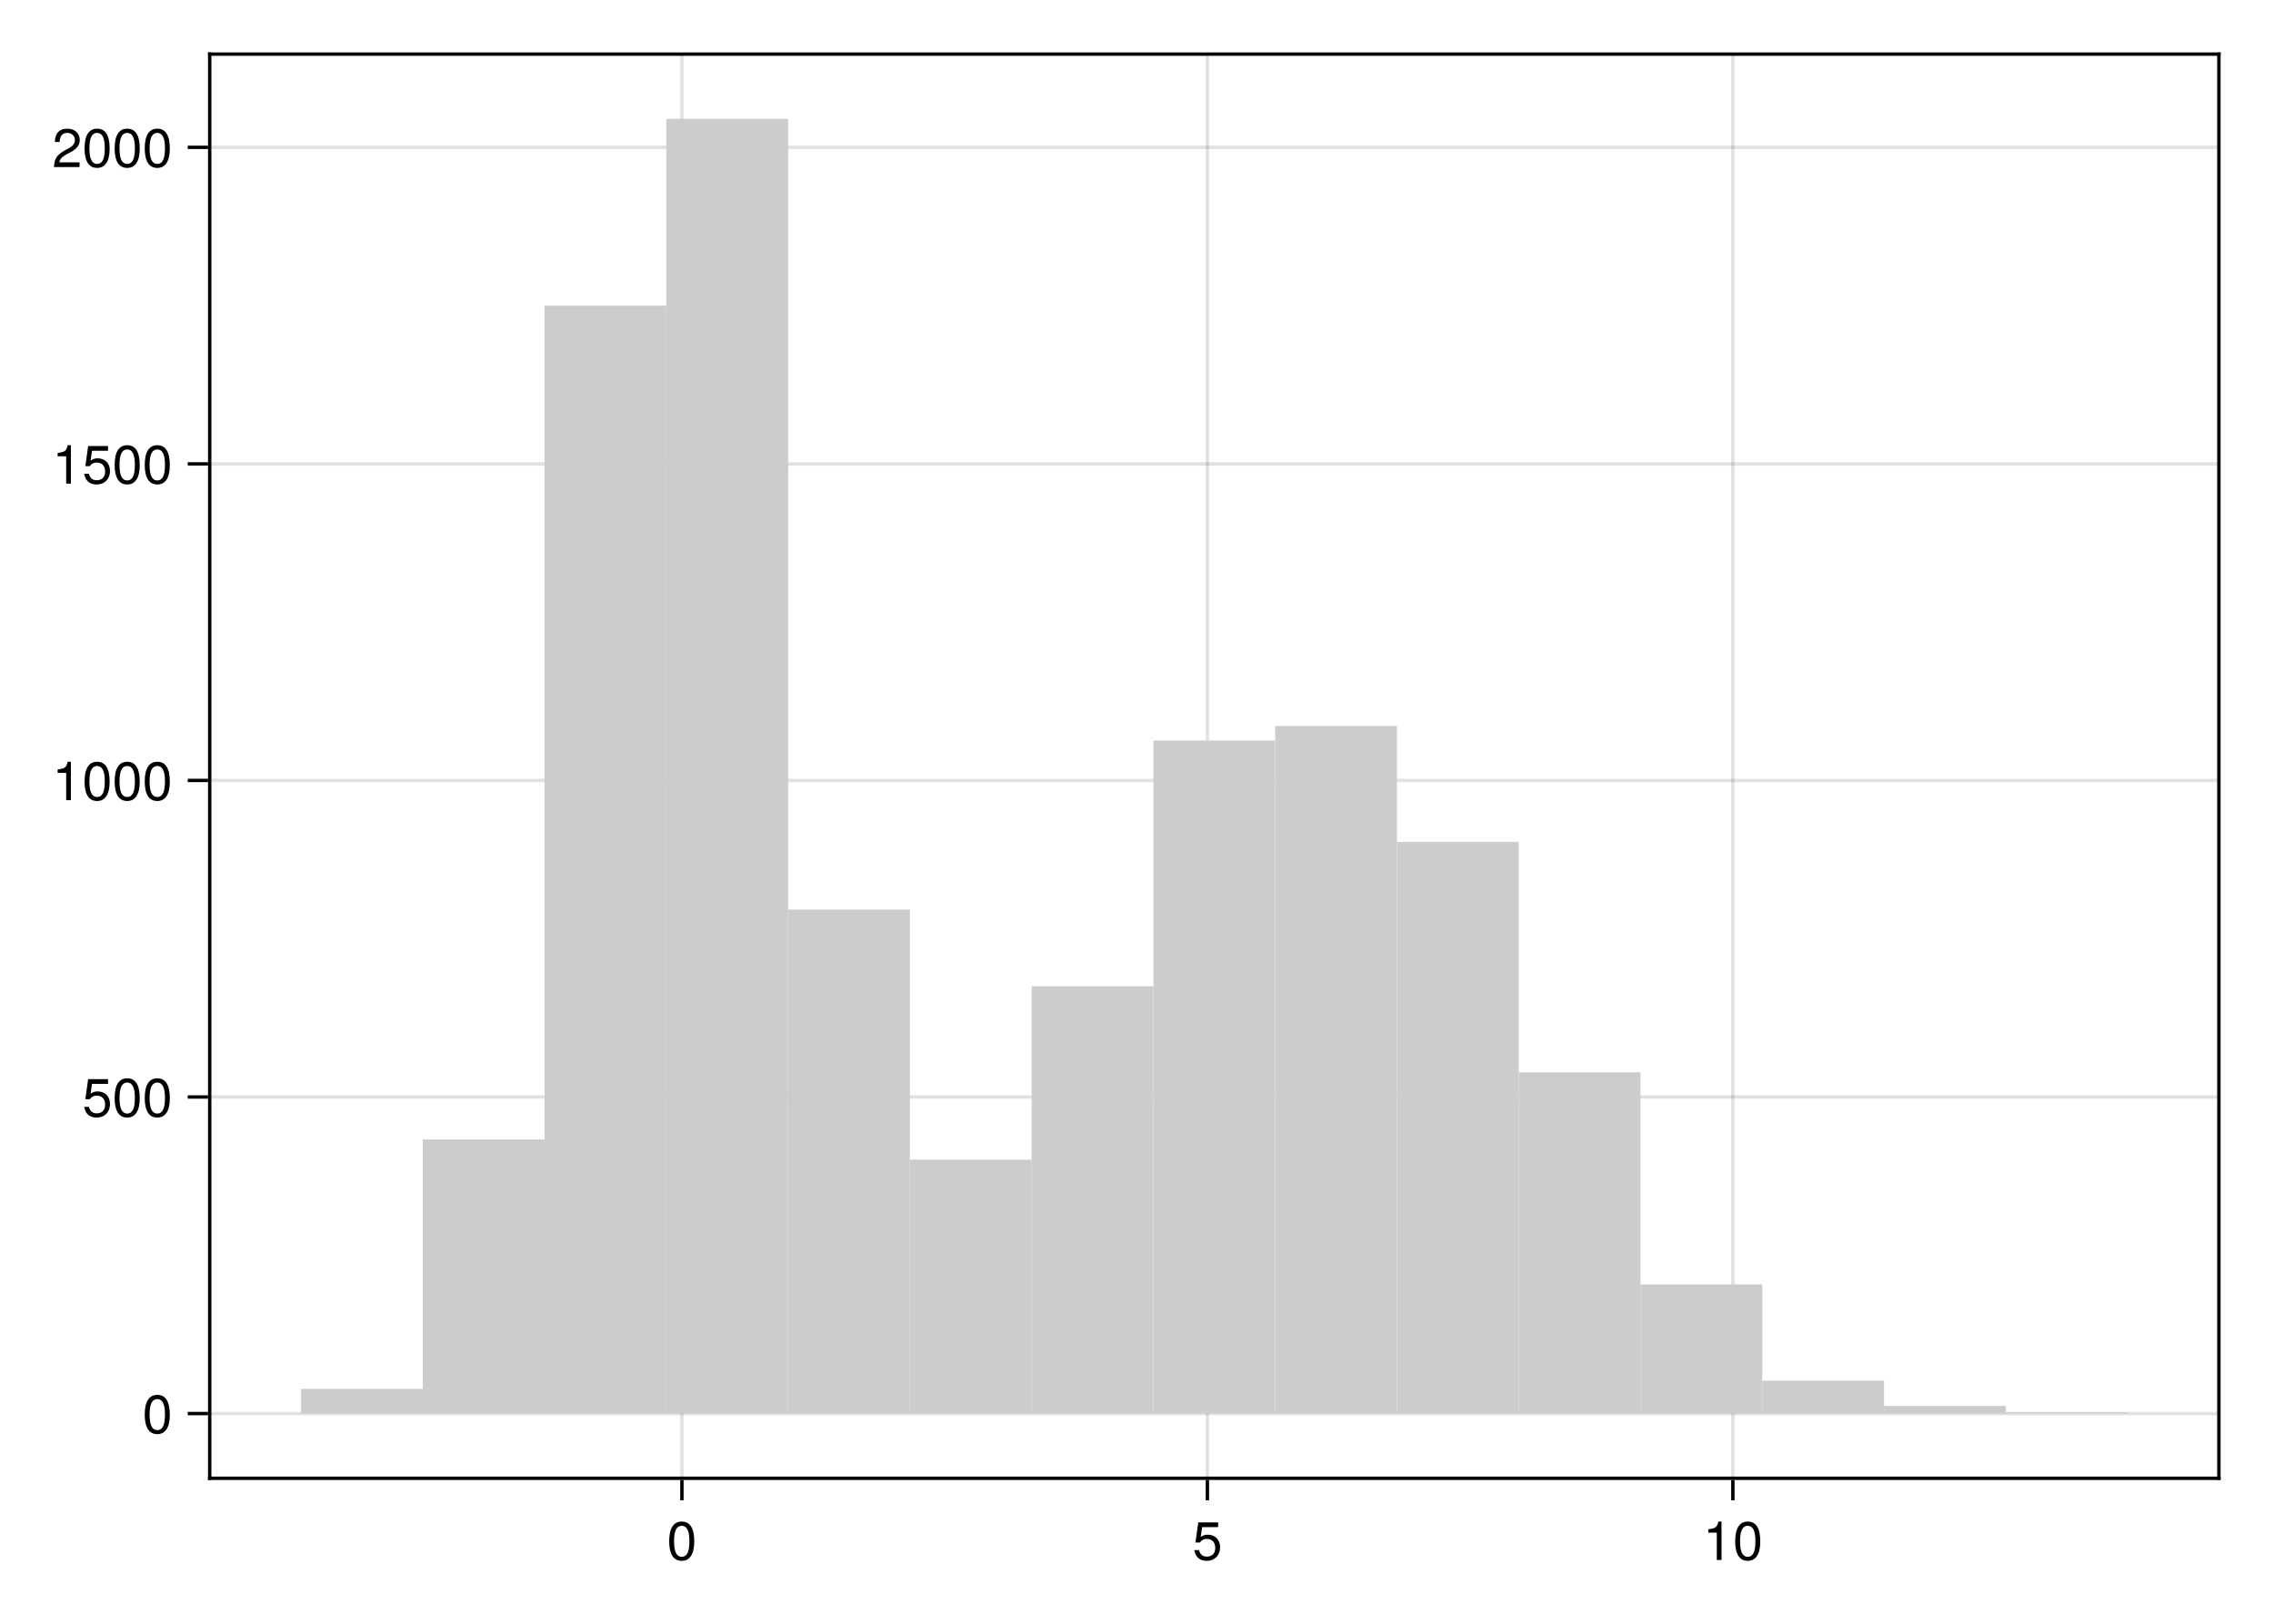
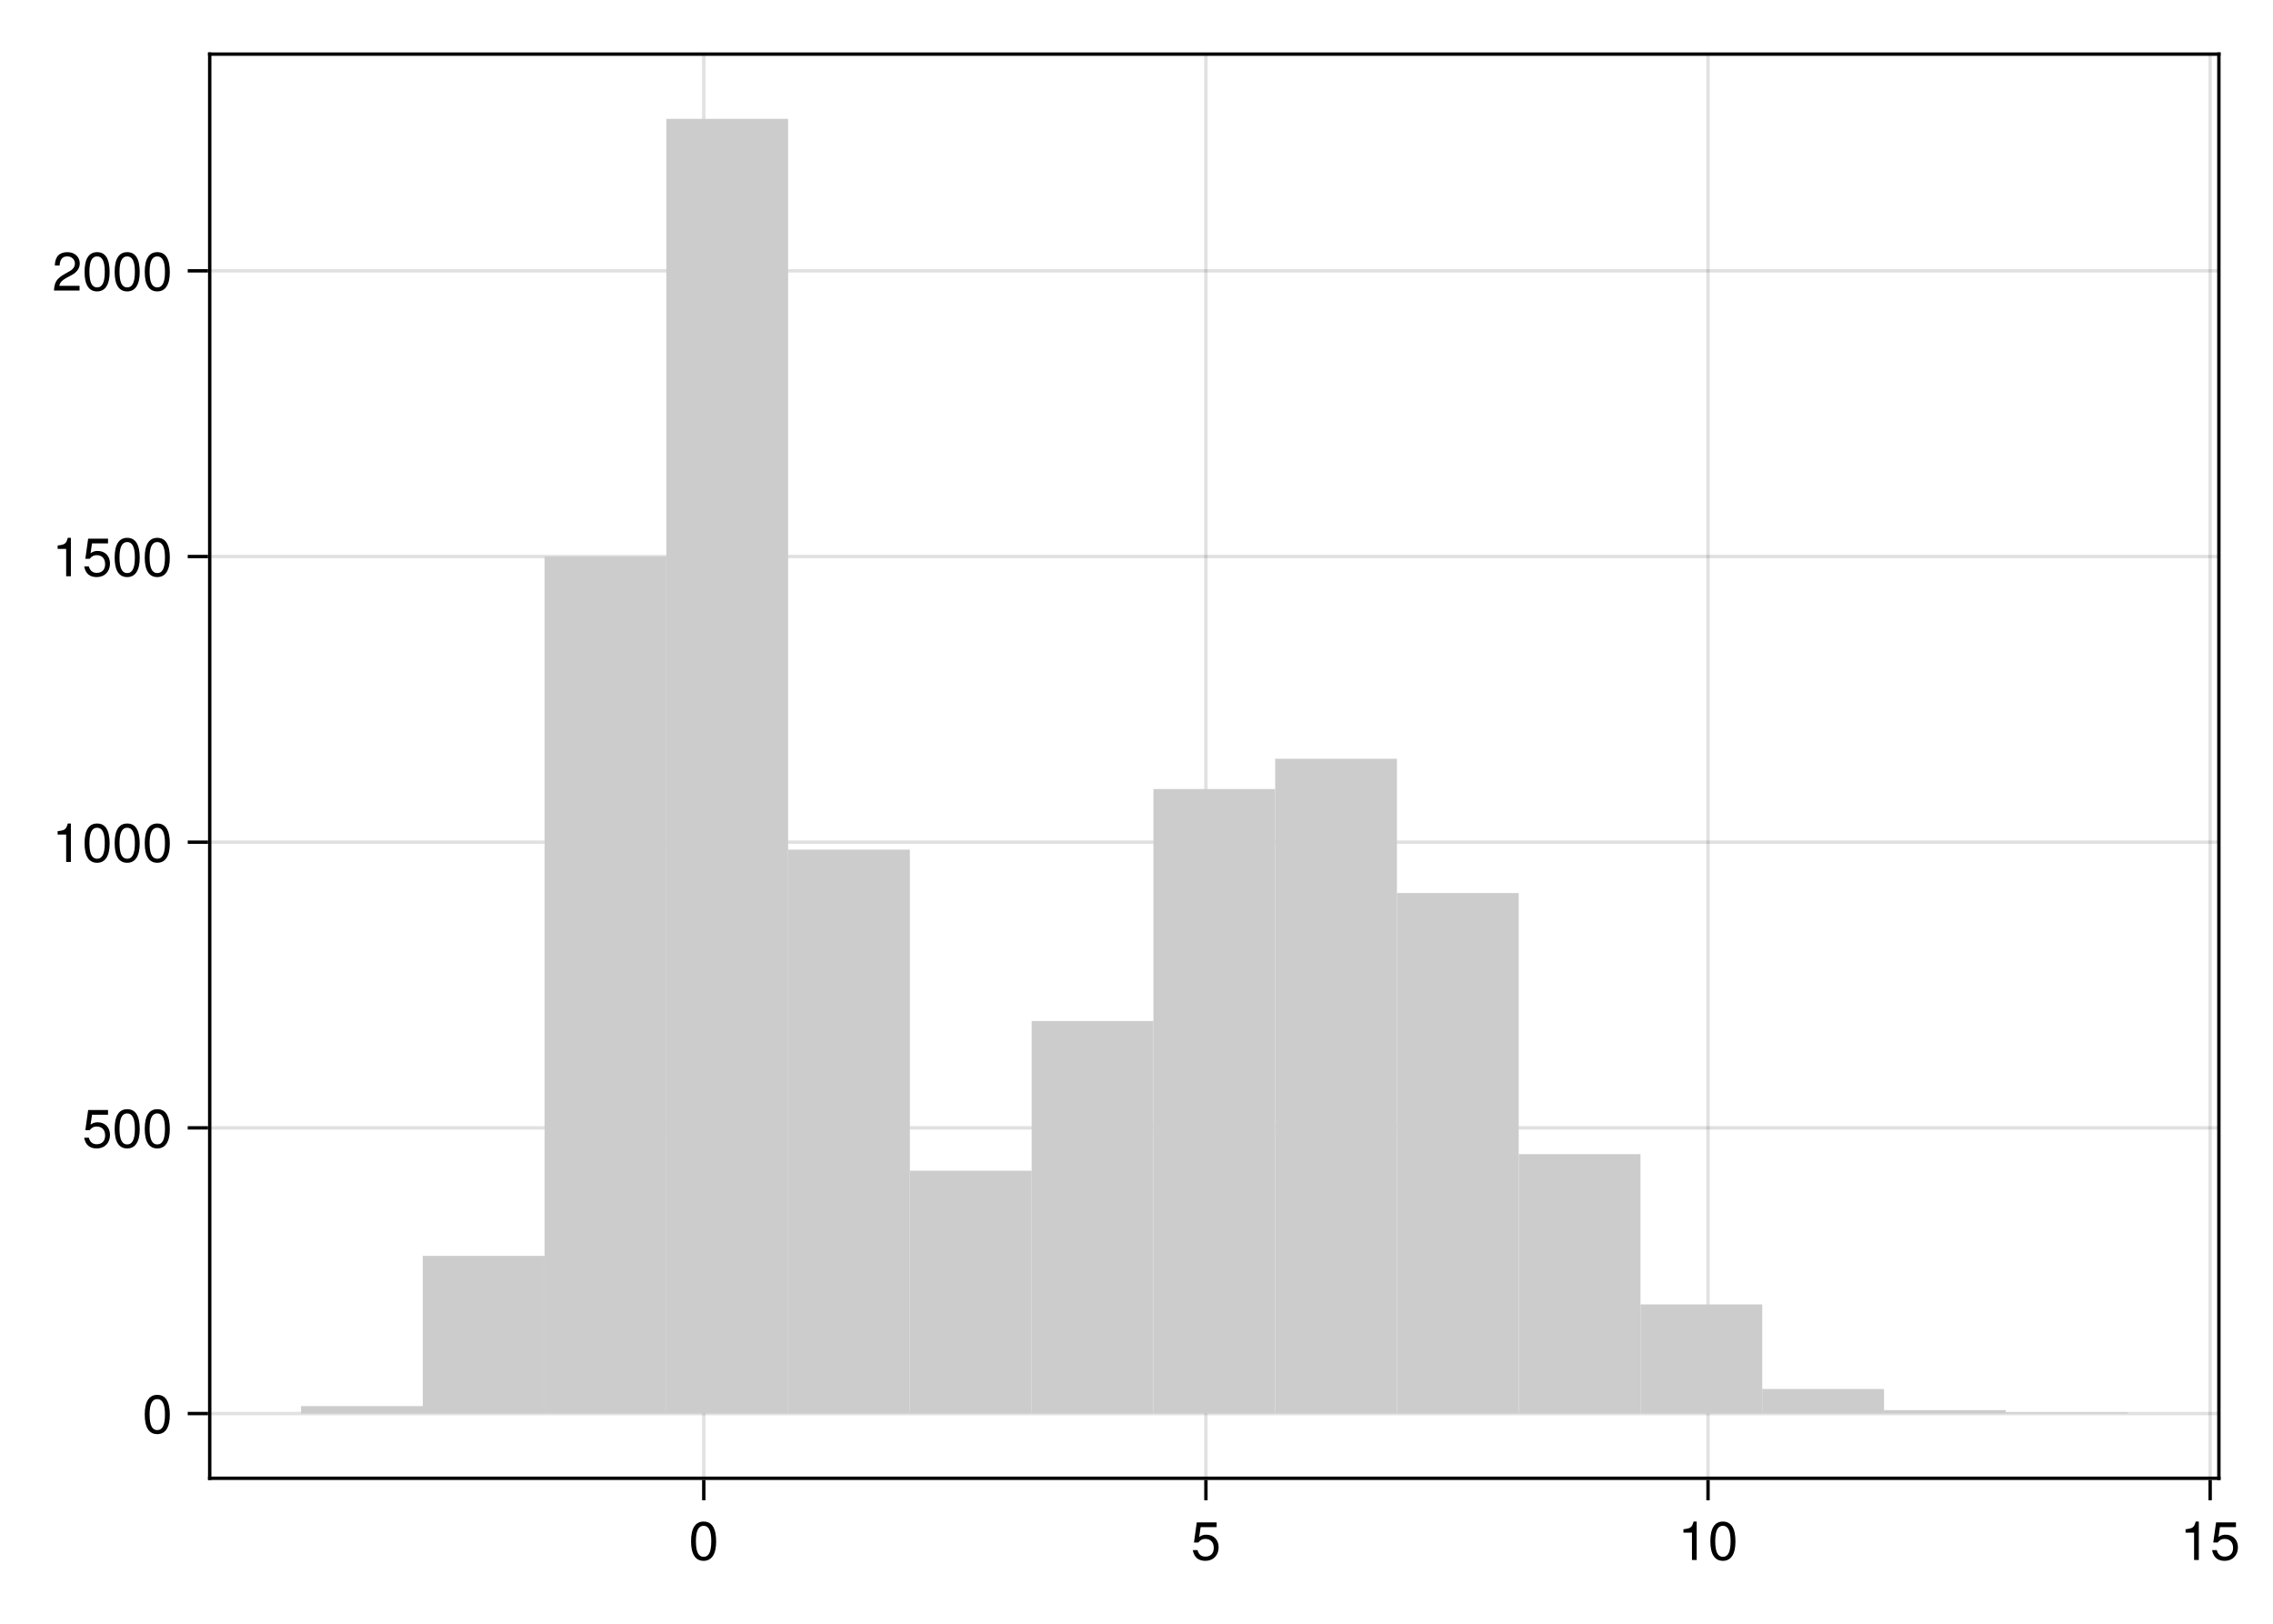
<svg xmlns="http://www.w3.org/2000/svg" xmlns:xlink="http://www.w3.org/1999/xlink" width="504pt" height="360pt" viewBox="0 0 504 360" version="1.1">
  <defs>
    <g>
-       <symbol overflow="visible" id="glyph0-0-xjvF2vYW">
+       <symbol overflow="visible" id="glyph0-0-pVt3hFGj">
        <path style="stroke:none;" d="M 0.234 -8.75 C 0.234 -8.75 0.234 0 0.234 0 C 0.234 0 5.641 0 5.641 0 C 5.641 0 5.641 -8.75 5.641 -8.75 C 5.641 -8.75 0.234 -8.75 0.234 -8.75 Z M 0.859 -0.625 C 0.859 -0.625 0.859 -8.125 0.859 -8.125 C 0.859 -8.125 5.016 -8.125 5.016 -8.125 C 5.016 -8.125 5.016 -0.625 5.016 -0.625 C 5.016 -0.625 0.859 -0.625 0.859 -0.625 Z M 0.859 -0.625 " />
      </symbol>
-       <symbol overflow="visible" id="glyph0-1-xjvF2vYW">
+       <symbol overflow="visible" id="glyph0-1-pVt3hFGj">
        <path style="stroke:none;" d="M 6.078 -4.094 C 6.078 -1.297 5.094 0.188 3.297 0.188 C 1.469 0.188 0.516 -1.297 0.516 -4.156 C 0.516 -7.016 1.469 -8.516 3.297 -8.516 C 5.141 -8.516 6.078 -7.047 6.078 -4.094 Z M 5 -4.188 C 5 -6.469 4.438 -7.578 3.297 -7.578 C 2.156 -7.578 1.594 -6.484 1.594 -4.156 C 1.594 -1.828 2.156 -0.703 3.281 -0.703 C 4.453 -0.703 5 -1.781 5 -4.188 Z M 5 -4.188 " />
      </symbol>
-       <symbol overflow="visible" id="glyph1-0-xjvF2vYW">
+       <symbol overflow="visible" id="glyph0-2-pVt3hFGj">
+         <path style="stroke:none;" d="M 4.156 0 C 4.156 0 3.109 0 3.109 0 C 3.109 0 3.109 -6.062 3.109 -6.062 C 3.109 -6.062 1.219 -6.062 1.219 -6.062 C 1.219 -6.062 1.219 -6.812 1.219 -6.812 C 2.859 -7.016 3.094 -7.203 3.469 -8.516 C 3.469 -8.516 4.156 -8.516 4.156 -8.516 C 4.156 -8.516 4.156 0 4.156 0 Z M 4.156 0 " />
+       </symbol>
+       <symbol overflow="visible" id="glyph0-3-pVt3hFGj">
+         <path style="stroke:none;" d="M 6.156 -2.812 C 6.156 -1.016 4.953 0.188 3.234 0.188 C 1.734 0.188 0.766 -0.484 0.422 -2.188 C 0.422 -2.188 1.469 -2.188 1.469 -2.188 C 1.734 -1.219 2.297 -0.75 3.219 -0.75 C 4.375 -0.75 5.078 -1.453 5.078 -2.672 C 5.078 -3.938 4.359 -4.672 3.219 -4.672 C 2.562 -4.672 2.141 -4.469 1.656 -3.875 C 1.656 -3.875 0.688 -3.875 0.688 -3.875 C 0.688 -3.875 1.312 -8.328 1.312 -8.328 C 1.312 -8.328 5.719 -8.328 5.719 -8.328 C 5.719 -8.328 5.719 -7.281 5.719 -7.281 C 5.719 -7.281 2.172 -7.281 2.172 -7.281 C 2.172 -7.281 1.844 -5.094 1.844 -5.094 C 2.328 -5.453 2.812 -5.609 3.406 -5.609 C 5.047 -5.609 6.156 -4.5 6.156 -2.812 Z M 6.156 -2.812 " />
+       </symbol>
+       <symbol overflow="visible" id="glyph1-0-pVt3hFGj">
        <path style="stroke:none;" d="M 0.234 -8.75 C 0.234 -8.75 0.234 0 0.234 0 C 0.234 0 5.641 0 5.641 0 C 5.641 0 5.641 -8.75 5.641 -8.75 C 5.641 -8.75 0.234 -8.75 0.234 -8.75 Z M 0.859 -0.625 C 0.859 -0.625 0.859 -8.125 0.859 -8.125 C 0.859 -8.125 5.016 -8.125 5.016 -8.125 C 5.016 -8.125 5.016 -0.625 5.016 -0.625 C 5.016 -0.625 0.859 -0.625 0.859 -0.625 Z M 0.859 -0.625 " />
      </symbol>
-       <symbol overflow="visible" id="glyph1-1-xjvF2vYW">
+       <symbol overflow="visible" id="glyph1-1-pVt3hFGj">
        <path style="stroke:none;" d="M 6.156 -2.812 C 6.156 -1.016 4.953 0.188 3.234 0.188 C 1.734 0.188 0.766 -0.484 0.422 -2.188 C 0.422 -2.188 1.469 -2.188 1.469 -2.188 C 1.734 -1.219 2.297 -0.75 3.219 -0.75 C 4.375 -0.75 5.078 -1.453 5.078 -2.672 C 5.078 -3.938 4.359 -4.672 3.219 -4.672 C 2.562 -4.672 2.141 -4.469 1.656 -3.875 C 1.656 -3.875 0.688 -3.875 0.688 -3.875 C 0.688 -3.875 1.312 -8.328 1.312 -8.328 C 1.312 -8.328 5.719 -8.328 5.719 -8.328 C 5.719 -8.328 5.719 -7.281 5.719 -7.281 C 5.719 -7.281 2.172 -7.281 2.172 -7.281 C 2.172 -7.281 1.844 -5.094 1.844 -5.094 C 2.328 -5.453 2.812 -5.609 3.406 -5.609 C 5.047 -5.609 6.156 -4.5 6.156 -2.812 Z M 6.156 -2.812 " />
      </symbol>
-       <symbol overflow="visible" id="glyph2-0-xjvF2vYW">
+       <symbol overflow="visible" id="glyph1-2-pVt3hFGj">
+         <path style="stroke:none;" d="M 6.078 -4.094 C 6.078 -1.297 5.094 0.188 3.297 0.188 C 1.469 0.188 0.516 -1.297 0.516 -4.156 C 0.516 -7.016 1.469 -8.516 3.297 -8.516 C 5.141 -8.516 6.078 -7.047 6.078 -4.094 Z M 5 -4.188 C 5 -6.469 4.438 -7.578 3.297 -7.578 C 2.156 -7.578 1.594 -6.484 1.594 -4.156 C 1.594 -1.828 2.156 -0.703 3.281 -0.703 C 4.453 -0.703 5 -1.781 5 -4.188 Z M 5 -4.188 " />
+       </symbol>
+       <symbol overflow="visible" id="glyph2-0-pVt3hFGj">
        <path style="stroke:none;" d="M 0.234 -8.75 C 0.234 -8.75 0.234 0 0.234 0 C 0.234 0 5.641 0 5.641 0 C 5.641 0 5.641 -8.75 5.641 -8.75 C 5.641 -8.75 0.234 -8.75 0.234 -8.75 Z M 0.859 -0.625 C 0.859 -0.625 0.859 -8.125 0.859 -8.125 C 0.859 -8.125 5.016 -8.125 5.016 -8.125 C 5.016 -8.125 5.016 -0.625 5.016 -0.625 C 5.016 -0.625 0.859 -0.625 0.859 -0.625 Z M 0.859 -0.625 " />
      </symbol>
-       <symbol overflow="visible" id="glyph2-1-xjvF2vYW">
+       <symbol overflow="visible" id="glyph2-1-pVt3hFGj">
+         <path style="stroke:none;" d="M 6.078 -4.094 C 6.078 -1.297 5.094 0.188 3.297 0.188 C 1.469 0.188 0.516 -1.297 0.516 -4.156 C 0.516 -7.016 1.469 -8.516 3.297 -8.516 C 5.141 -8.516 6.078 -7.047 6.078 -4.094 Z M 5 -4.188 C 5 -6.469 4.438 -7.578 3.297 -7.578 C 2.156 -7.578 1.594 -6.484 1.594 -4.156 C 1.594 -1.828 2.156 -0.703 3.281 -0.703 C 4.453 -0.703 5 -1.781 5 -4.188 Z M 5 -4.188 " />
+       </symbol>
+       <symbol overflow="visible" id="glyph3-0-pVt3hFGj">
+         <path style="stroke:none;" d="M 0.234 -8.75 C 0.234 -8.75 0.234 0 0.234 0 C 0.234 0 5.641 0 5.641 0 C 5.641 0 5.641 -8.75 5.641 -8.75 C 5.641 -8.75 0.234 -8.75 0.234 -8.75 Z M 0.859 -0.625 C 0.859 -0.625 0.859 -8.125 0.859 -8.125 C 0.859 -8.125 5.016 -8.125 5.016 -8.125 C 5.016 -8.125 5.016 -0.625 5.016 -0.625 C 5.016 -0.625 0.859 -0.625 0.859 -0.625 Z M 0.859 -0.625 " />
+       </symbol>
+       <symbol overflow="visible" id="glyph3-1-pVt3hFGj">
+         <path style="stroke:none;" d="M 6.156 -2.812 C 6.156 -1.016 4.953 0.188 3.234 0.188 C 1.734 0.188 0.766 -0.484 0.422 -2.188 C 0.422 -2.188 1.469 -2.188 1.469 -2.188 C 1.734 -1.219 2.297 -0.75 3.219 -0.75 C 4.375 -0.75 5.078 -1.453 5.078 -2.672 C 5.078 -3.938 4.359 -4.672 3.219 -4.672 C 2.562 -4.672 2.141 -4.469 1.656 -3.875 C 1.656 -3.875 0.688 -3.875 0.688 -3.875 C 0.688 -3.875 1.312 -8.328 1.312 -8.328 C 1.312 -8.328 5.719 -8.328 5.719 -8.328 C 5.719 -8.328 5.719 -7.281 5.719 -7.281 C 5.719 -7.281 2.172 -7.281 2.172 -7.281 C 2.172 -7.281 1.844 -5.094 1.844 -5.094 C 2.328 -5.453 2.812 -5.609 3.406 -5.609 C 5.047 -5.609 6.156 -4.5 6.156 -2.812 Z M 6.156 -2.812 " />
+       </symbol>
+       <symbol overflow="visible" id="glyph4-0-pVt3hFGj">
+         <path style="stroke:none;" d="M 0.234 -8.75 C 0.234 -8.75 0.234 0 0.234 0 C 0.234 0 5.641 0 5.641 0 C 5.641 0 5.641 -8.75 5.641 -8.75 C 5.641 -8.75 0.234 -8.75 0.234 -8.75 Z M 0.859 -0.625 C 0.859 -0.625 0.859 -8.125 0.859 -8.125 C 0.859 -8.125 5.016 -8.125 5.016 -8.125 C 5.016 -8.125 5.016 -0.625 5.016 -0.625 C 5.016 -0.625 0.859 -0.625 0.859 -0.625 Z M 0.859 -0.625 " />
+       </symbol>
+       <symbol overflow="visible" id="glyph4-1-pVt3hFGj">
        <path style="stroke:none;" d="M 4.156 0 C 4.156 0 3.109 0 3.109 0 C 3.109 0 3.109 -6.062 3.109 -6.062 C 3.109 -6.062 1.219 -6.062 1.219 -6.062 C 1.219 -6.062 1.219 -6.812 1.219 -6.812 C 2.859 -7.016 3.094 -7.203 3.469 -8.516 C 3.469 -8.516 4.156 -8.516 4.156 -8.516 C 4.156 -8.516 4.156 0 4.156 0 Z M 4.156 0 " />
      </symbol>
-       <symbol overflow="visible" id="glyph3-0-xjvF2vYW">
+       <symbol overflow="visible" id="glyph5-0-pVt3hFGj">
        <path style="stroke:none;" d="M 0.234 -8.75 C 0.234 -8.75 0.234 0 0.234 0 C 0.234 0 5.641 0 5.641 0 C 5.641 0 5.641 -8.75 5.641 -8.75 C 5.641 -8.75 0.234 -8.75 0.234 -8.75 Z M 0.859 -0.625 C 0.859 -0.625 0.859 -8.125 0.859 -8.125 C 0.859 -8.125 5.016 -8.125 5.016 -8.125 C 5.016 -8.125 5.016 -0.625 5.016 -0.625 C 5.016 -0.625 0.859 -0.625 0.859 -0.625 Z M 0.859 -0.625 " />
      </symbol>
-       <symbol overflow="visible" id="glyph3-1-xjvF2vYW">
+       <symbol overflow="visible" id="glyph5-1-pVt3hFGj">
        <path style="stroke:none;" d="M 6.078 -4.094 C 6.078 -1.297 5.094 0.188 3.297 0.188 C 1.469 0.188 0.516 -1.297 0.516 -4.156 C 0.516 -7.016 1.469 -8.516 3.297 -8.516 C 5.141 -8.516 6.078 -7.047 6.078 -4.094 Z M 5 -4.188 C 5 -6.469 4.438 -7.578 3.297 -7.578 C 2.156 -7.578 1.594 -6.484 1.594 -4.156 C 1.594 -1.828 2.156 -0.703 3.281 -0.703 C 4.453 -0.703 5 -1.781 5 -4.188 Z M 5 -4.188 " />
      </symbol>
-       <symbol overflow="visible" id="glyph4-0-xjvF2vYW">
+       <symbol overflow="visible" id="glyph5-2-pVt3hFGj">
+         <path style="stroke:none;" d="M 6.156 -2.812 C 6.156 -1.016 4.953 0.188 3.234 0.188 C 1.734 0.188 0.766 -0.484 0.422 -2.188 C 0.422 -2.188 1.469 -2.188 1.469 -2.188 C 1.734 -1.219 2.297 -0.75 3.219 -0.75 C 4.375 -0.75 5.078 -1.453 5.078 -2.672 C 5.078 -3.938 4.359 -4.672 3.219 -4.672 C 2.562 -4.672 2.141 -4.469 1.656 -3.875 C 1.656 -3.875 0.688 -3.875 0.688 -3.875 C 0.688 -3.875 1.312 -8.328 1.312 -8.328 C 1.312 -8.328 5.719 -8.328 5.719 -8.328 C 5.719 -8.328 5.719 -7.281 5.719 -7.281 C 5.719 -7.281 2.172 -7.281 2.172 -7.281 C 2.172 -7.281 1.844 -5.094 1.844 -5.094 C 2.328 -5.453 2.812 -5.609 3.406 -5.609 C 5.047 -5.609 6.156 -4.5 6.156 -2.812 Z M 6.156 -2.812 " />
+       </symbol>
+       <symbol overflow="visible" id="glyph6-0-pVt3hFGj">
        <path style="stroke:none;" d="M 0.234 -8.75 C 0.234 -8.75 0.234 0 0.234 0 C 0.234 0 5.641 0 5.641 0 C 5.641 0 5.641 -8.75 5.641 -8.75 C 5.641 -8.75 0.234 -8.75 0.234 -8.75 Z M 0.859 -0.625 C 0.859 -0.625 0.859 -8.125 0.859 -8.125 C 0.859 -8.125 5.016 -8.125 5.016 -8.125 C 5.016 -8.125 5.016 -0.625 5.016 -0.625 C 5.016 -0.625 0.859 -0.625 0.859 -0.625 Z M 0.859 -0.625 " />
      </symbol>
-       <symbol overflow="visible" id="glyph4-1-xjvF2vYW">
-         <path style="stroke:none;" d="M 6.156 -2.812 C 6.156 -1.016 4.953 0.188 3.234 0.188 C 1.734 0.188 0.766 -0.484 0.422 -2.188 C 0.422 -2.188 1.469 -2.188 1.469 -2.188 C 1.734 -1.219 2.297 -0.75 3.219 -0.75 C 4.375 -0.75 5.078 -1.453 5.078 -2.672 C 5.078 -3.938 4.359 -4.672 3.219 -4.672 C 2.562 -4.672 2.141 -4.469 1.656 -3.875 C 1.656 -3.875 0.688 -3.875 0.688 -3.875 C 0.688 -3.875 1.312 -8.328 1.312 -8.328 C 1.312 -8.328 5.719 -8.328 5.719 -8.328 C 5.719 -8.328 5.719 -7.281 5.719 -7.281 C 5.719 -7.281 2.172 -7.281 2.172 -7.281 C 2.172 -7.281 1.844 -5.094 1.844 -5.094 C 2.328 -5.453 2.812 -5.609 3.406 -5.609 C 5.047 -5.609 6.156 -4.5 6.156 -2.812 Z M 6.156 -2.812 " />
+       <symbol overflow="visible" id="glyph6-1-pVt3hFGj">
+         <path style="stroke:none;" d="M 6.078 -4.094 C 6.078 -1.297 5.094 0.188 3.297 0.188 C 1.469 0.188 0.516 -1.297 0.516 -4.156 C 0.516 -7.016 1.469 -8.516 3.297 -8.516 C 5.141 -8.516 6.078 -7.047 6.078 -4.094 Z M 5 -4.188 C 5 -6.469 4.438 -7.578 3.297 -7.578 C 2.156 -7.578 1.594 -6.484 1.594 -4.156 C 1.594 -1.828 2.156 -0.703 3.281 -0.703 C 4.453 -0.703 5 -1.781 5 -4.188 Z M 5 -4.188 " />
      </symbol>
-       <symbol overflow="visible" id="glyph5-0-xjvF2vYW">
+       <symbol overflow="visible" id="glyph7-0-pVt3hFGj">
        <path style="stroke:none;" d="M 0.234 -8.75 C 0.234 -8.75 0.234 0 0.234 0 C 0.234 0 5.641 0 5.641 0 C 5.641 0 5.641 -8.75 5.641 -8.75 C 5.641 -8.75 0.234 -8.75 0.234 -8.75 Z M 0.859 -0.625 C 0.859 -0.625 0.859 -8.125 0.859 -8.125 C 0.859 -8.125 5.016 -8.125 5.016 -8.125 C 5.016 -8.125 5.016 -0.625 5.016 -0.625 C 5.016 -0.625 0.859 -0.625 0.859 -0.625 Z M 0.859 -0.625 " />
      </symbol>
-       <symbol overflow="visible" id="glyph5-1-xjvF2vYW">
+       <symbol overflow="visible" id="glyph7-1-pVt3hFGj">
+         <path style="stroke:none;" d="M 6.125 -6.016 C 6.125 -4.969 5.516 -4.078 4.328 -3.438 C 4.328 -3.438 3.125 -2.797 3.125 -2.797 C 2.094 -2.188 1.703 -1.734 1.594 -1.047 C 1.594 -1.047 6.078 -1.047 6.078 -1.047 C 6.078 -1.047 6.078 0 6.078 0 C 6.078 0 0.406 0 0.406 0 C 0.5 -1.875 1.016 -2.672 2.797 -3.688 C 2.797 -3.688 3.906 -4.312 3.906 -4.312 C 4.656 -4.734 5.047 -5.312 5.047 -5.984 C 5.047 -6.906 4.328 -7.578 3.375 -7.578 C 2.328 -7.578 1.734 -6.984 1.656 -5.562 C 1.656 -5.562 0.594 -5.562 0.594 -5.562 C 0.656 -7.625 1.672 -8.516 3.406 -8.516 C 5.016 -8.516 6.125 -7.453 6.125 -6.016 Z M 6.125 -6.016 " />
+       </symbol>
+       <symbol overflow="visible" id="glyph8-0-pVt3hFGj">
+         <path style="stroke:none;" d="M 0.234 -8.75 C 0.234 -8.75 0.234 0 0.234 0 C 0.234 0 5.641 0 5.641 0 C 5.641 0 5.641 -8.75 5.641 -8.75 C 5.641 -8.75 0.234 -8.75 0.234 -8.75 Z M 0.859 -0.625 C 0.859 -0.625 0.859 -8.125 0.859 -8.125 C 0.859 -8.125 5.016 -8.125 5.016 -8.125 C 5.016 -8.125 5.016 -0.625 5.016 -0.625 C 5.016 -0.625 0.859 -0.625 0.859 -0.625 Z M 0.859 -0.625 " />
+       </symbol>
+       <symbol overflow="visible" id="glyph8-1-pVt3hFGj">
        <path style="stroke:none;" d="M 6.078 -4.094 C 6.078 -1.297 5.094 0.188 3.297 0.188 C 1.469 0.188 0.516 -1.297 0.516 -4.156 C 0.516 -7.016 1.469 -8.516 3.297 -8.516 C 5.141 -8.516 6.078 -7.047 6.078 -4.094 Z M 5 -4.188 C 5 -6.469 4.438 -7.578 3.297 -7.578 C 2.156 -7.578 1.594 -6.484 1.594 -4.156 C 1.594 -1.828 2.156 -0.703 3.281 -0.703 C 4.453 -0.703 5 -1.781 5 -4.188 Z M 5 -4.188 " />
      </symbol>
-       <symbol overflow="visible" id="glyph6-0-xjvF2vYW">
+       <symbol overflow="visible" id="glyph9-0-pVt3hFGj">
        <path style="stroke:none;" d="M 0.234 -8.75 C 0.234 -8.75 0.234 0 0.234 0 C 0.234 0 5.641 0 5.641 0 C 5.641 0 5.641 -8.75 5.641 -8.75 C 5.641 -8.75 0.234 -8.75 0.234 -8.75 Z M 0.859 -0.625 C 0.859 -0.625 0.859 -8.125 0.859 -8.125 C 0.859 -8.125 5.016 -8.125 5.016 -8.125 C 5.016 -8.125 5.016 -0.625 5.016 -0.625 C 5.016 -0.625 0.859 -0.625 0.859 -0.625 Z M 0.859 -0.625 " />
      </symbol>
-       <symbol overflow="visible" id="glyph6-1-xjvF2vYW">
-         <path style="stroke:none;" d="M 4.156 0 C 4.156 0 3.109 0 3.109 0 C 3.109 0 3.109 -6.062 3.109 -6.062 C 3.109 -6.062 1.219 -6.062 1.219 -6.062 C 1.219 -6.062 1.219 -6.812 1.219 -6.812 C 2.859 -7.016 3.094 -7.203 3.469 -8.516 C 3.469 -8.516 4.156 -8.516 4.156 -8.516 C 4.156 -8.516 4.156 0 4.156 0 Z M 4.156 0 " />
-       </symbol>
-       <symbol overflow="visible" id="glyph6-2-xjvF2vYW">
-         <path style="stroke:none;" d="M 6.125 -6.016 C 6.125 -4.969 5.516 -4.078 4.328 -3.438 C 4.328 -3.438 3.125 -2.797 3.125 -2.797 C 2.094 -2.188 1.703 -1.734 1.594 -1.047 C 1.594 -1.047 6.078 -1.047 6.078 -1.047 C 6.078 -1.047 6.078 0 6.078 0 C 6.078 0 0.406 0 0.406 0 C 0.5 -1.875 1.016 -2.672 2.797 -3.688 C 2.797 -3.688 3.906 -4.312 3.906 -4.312 C 4.656 -4.734 5.047 -5.312 5.047 -5.984 C 5.047 -6.906 4.328 -7.578 3.375 -7.578 C 2.328 -7.578 1.734 -6.984 1.656 -5.562 C 1.656 -5.562 0.594 -5.562 0.594 -5.562 C 0.656 -7.625 1.672 -8.516 3.406 -8.516 C 5.016 -8.516 6.125 -7.453 6.125 -6.016 Z M 6.125 -6.016 " />
-       </symbol>
-       <symbol overflow="visible" id="glyph7-0-xjvF2vYW">
-         <path style="stroke:none;" d="M 0.234 -8.75 C 0.234 -8.75 0.234 0 0.234 0 C 0.234 0 5.641 0 5.641 0 C 5.641 0 5.641 -8.75 5.641 -8.75 C 5.641 -8.75 0.234 -8.75 0.234 -8.75 Z M 0.859 -0.625 C 0.859 -0.625 0.859 -8.125 0.859 -8.125 C 0.859 -8.125 5.016 -8.125 5.016 -8.125 C 5.016 -8.125 5.016 -0.625 5.016 -0.625 C 5.016 -0.625 0.859 -0.625 0.859 -0.625 Z M 0.859 -0.625 " />
-       </symbol>
-       <symbol overflow="visible" id="glyph7-1-xjvF2vYW">
+       <symbol overflow="visible" id="glyph9-1-pVt3hFGj">
        <path style="stroke:none;" d="M 6.078 -4.094 C 6.078 -1.297 5.094 0.188 3.297 0.188 C 1.469 0.188 0.516 -1.297 0.516 -4.156 C 0.516 -7.016 1.469 -8.516 3.297 -8.516 C 5.141 -8.516 6.078 -7.047 6.078 -4.094 Z M 5 -4.188 C 5 -6.469 4.438 -7.578 3.297 -7.578 C 2.156 -7.578 1.594 -6.484 1.594 -4.156 C 1.594 -1.828 2.156 -0.703 3.281 -0.703 C 4.453 -0.703 5 -1.781 5 -4.188 Z M 5 -4.188 " />
-       </symbol>
-       <symbol overflow="visible" id="glyph8-0-xjvF2vYW">
-         <path style="stroke:none;" d="M 0.234 -8.75 C 0.234 -8.75 0.234 0 0.234 0 C 0.234 0 5.641 0 5.641 0 C 5.641 0 5.641 -8.75 5.641 -8.75 C 5.641 -8.75 0.234 -8.75 0.234 -8.75 Z M 0.859 -0.625 C 0.859 -0.625 0.859 -8.125 0.859 -8.125 C 0.859 -8.125 5.016 -8.125 5.016 -8.125 C 5.016 -8.125 5.016 -0.625 5.016 -0.625 C 5.016 -0.625 0.859 -0.625 0.859 -0.625 Z M 0.859 -0.625 " />
-       </symbol>
-       <symbol overflow="visible" id="glyph8-1-xjvF2vYW">
-         <path style="stroke:none;" d="M 6.078 -4.094 C 6.078 -1.297 5.094 0.188 3.297 0.188 C 1.469 0.188 0.516 -1.297 0.516 -4.156 C 0.516 -7.016 1.469 -8.516 3.297 -8.516 C 5.141 -8.516 6.078 -7.047 6.078 -4.094 Z M 5 -4.188 C 5 -6.469 4.438 -7.578 3.297 -7.578 C 2.156 -7.578 1.594 -6.484 1.594 -4.156 C 1.594 -1.828 2.156 -0.703 3.281 -0.703 C 4.453 -0.703 5 -1.781 5 -4.188 Z M 5 -4.188 " />
-       </symbol>
-       <symbol overflow="visible" id="glyph9-0-xjvF2vYW">
-         <path style="stroke:none;" d="M 0.234 -8.75 C 0.234 -8.75 0.234 0 0.234 0 C 0.234 0 5.641 0 5.641 0 C 5.641 0 5.641 -8.75 5.641 -8.75 C 5.641 -8.75 0.234 -8.75 0.234 -8.75 Z M 0.859 -0.625 C 0.859 -0.625 0.859 -8.125 0.859 -8.125 C 0.859 -8.125 5.016 -8.125 5.016 -8.125 C 5.016 -8.125 5.016 -0.625 5.016 -0.625 C 5.016 -0.625 0.859 -0.625 0.859 -0.625 Z M 0.859 -0.625 " />
-       </symbol>
-       <symbol overflow="visible" id="glyph9-1-xjvF2vYW">
-         <path style="stroke:none;" d="M 4.156 0 C 4.156 0 3.109 0 3.109 0 C 3.109 0 3.109 -6.062 3.109 -6.062 C 3.109 -6.062 1.219 -6.062 1.219 -6.062 C 1.219 -6.062 1.219 -6.812 1.219 -6.812 C 2.859 -7.016 3.094 -7.203 3.469 -8.516 C 3.469 -8.516 4.156 -8.516 4.156 -8.516 C 4.156 -8.516 4.156 0 4.156 0 Z M 4.156 0 " />
-       </symbol>
-       <symbol overflow="visible" id="glyph10-0-xjvF2vYW">
-         <path style="stroke:none;" d="M 0.234 -8.75 C 0.234 -8.75 0.234 0 0.234 0 C 0.234 0 5.641 0 5.641 0 C 5.641 0 5.641 -8.75 5.641 -8.75 C 5.641 -8.75 0.234 -8.75 0.234 -8.75 Z M 0.859 -0.625 C 0.859 -0.625 0.859 -8.125 0.859 -8.125 C 0.859 -8.125 5.016 -8.125 5.016 -8.125 C 5.016 -8.125 5.016 -0.625 5.016 -0.625 C 5.016 -0.625 0.859 -0.625 0.859 -0.625 Z M 0.859 -0.625 " />
-       </symbol>
-       <symbol overflow="visible" id="glyph10-1-xjvF2vYW">
-         <path style="stroke:none;" d="M 6.156 -2.812 C 6.156 -1.016 4.953 0.188 3.234 0.188 C 1.734 0.188 0.766 -0.484 0.422 -2.188 C 0.422 -2.188 1.469 -2.188 1.469 -2.188 C 1.734 -1.219 2.297 -0.75 3.219 -0.75 C 4.375 -0.75 5.078 -1.453 5.078 -2.672 C 5.078 -3.938 4.359 -4.672 3.219 -4.672 C 2.562 -4.672 2.141 -4.469 1.656 -3.875 C 1.656 -3.875 0.688 -3.875 0.688 -3.875 C 0.688 -3.875 1.312 -8.328 1.312 -8.328 C 1.312 -8.328 5.719 -8.328 5.719 -8.328 C 5.719 -8.328 5.719 -7.281 5.719 -7.281 C 5.719 -7.281 2.172 -7.281 2.172 -7.281 C 2.172 -7.281 1.844 -5.094 1.844 -5.094 C 2.328 -5.453 2.812 -5.609 3.406 -5.609 C 5.047 -5.609 6.156 -4.5 6.156 -2.812 Z M 6.156 -2.812 " />
      </symbol>
    </g>
  </defs>
-   <g id="surface1-xjvF2vYW">
+   <g id="surface1-pVt3hFGj">
    <rect x="0" y="0" width="504" height="360" style="fill:rgb(100%,100%,100%);fill-opacity:1;stroke:none;" />
    <path style=" stroke:none;fill-rule:nonzero;fill:rgb(100%,100%,100%);fill-opacity:1;" d="M 46.5 327.75 L 492 327.75 L 492 12 L 46.5 12 Z M 46.5 327.75 " />
-     <path style="fill:none;stroke-width:1;stroke-linecap:butt;stroke-linejoin:miter;stroke:rgb(0%,0%,0%);stroke-opacity:0.12;stroke-miterlimit:2;" d="M 201.604 437 L 201.604 16 " transform="matrix(0.75,0,0,0.75,0,0)" />
-     <path style="fill:none;stroke-width:1;stroke-linecap:butt;stroke-linejoin:miter;stroke:rgb(0%,0%,0%);stroke-opacity:0.12;stroke-miterlimit:2;" d="M 356.958 437 L 356.958 16 " transform="matrix(0.75,0,0,0.75,0,0)" />
-     <path style="fill:none;stroke-width:1;stroke-linecap:butt;stroke-linejoin:miter;stroke:rgb(0%,0%,0%);stroke-opacity:0.12;stroke-miterlimit:2;" d="M 512.312 437 L 512.312 16 " transform="matrix(0.75,0,0,0.75,0,0)" />
+     <path style="fill:none;stroke-width:1;stroke-linecap:butt;stroke-linejoin:miter;stroke:rgb(0%,0%,0%);stroke-opacity:0.12;stroke-miterlimit:2;" d="M 208.068 437 L 208.068 16 " transform="matrix(0.75,0,0,0.75,0,0)" />
+     <path style="fill:none;stroke-width:1;stroke-linecap:butt;stroke-linejoin:miter;stroke:rgb(0%,0%,0%);stroke-opacity:0.12;stroke-miterlimit:2;" d="M 356.521 437 L 356.521 16 " transform="matrix(0.75,0,0,0.75,0,0)" />
+     <path style="fill:none;stroke-width:1;stroke-linecap:butt;stroke-linejoin:miter;stroke:rgb(0%,0%,0%);stroke-opacity:0.12;stroke-miterlimit:2;" d="M 504.969 437 L 504.969 16 " transform="matrix(0.75,0,0,0.75,0,0)" />
+     <path style="fill:none;stroke-width:1;stroke-linecap:butt;stroke-linejoin:miter;stroke:rgb(0%,0%,0%);stroke-opacity:0.12;stroke-miterlimit:2;" d="M 653.422 437 L 653.422 16 " transform="matrix(0.75,0,0,0.75,0,0)" />
    <path style="fill:none;stroke-width:1;stroke-linecap:butt;stroke-linejoin:miter;stroke:rgb(0%,0%,0%);stroke-opacity:0.12;stroke-miterlimit:2;" d="M 62 417.865 L 656 417.865 " transform="matrix(0.75,0,0,0.75,0,0)" />
-     <path style="fill:none;stroke-width:1;stroke-linecap:butt;stroke-linejoin:miter;stroke:rgb(0%,0%,0%);stroke-opacity:0.12;stroke-miterlimit:2;" d="M 62 324.286 L 656 324.286 " transform="matrix(0.75,0,0,0.75,0,0)" />
-     <path style="fill:none;stroke-width:1;stroke-linecap:butt;stroke-linejoin:miter;stroke:rgb(0%,0%,0%);stroke-opacity:0.12;stroke-miterlimit:2;" d="M 62 230.708 L 656 230.708 " transform="matrix(0.75,0,0,0.75,0,0)" />
-     <path style="fill:none;stroke-width:1;stroke-linecap:butt;stroke-linejoin:miter;stroke:rgb(0%,0%,0%);stroke-opacity:0.12;stroke-miterlimit:2;" d="M 62 137.135 L 656 137.135 " transform="matrix(0.75,0,0,0.75,0,0)" />
-     <path style="fill:none;stroke-width:1;stroke-linecap:butt;stroke-linejoin:miter;stroke:rgb(0%,0%,0%);stroke-opacity:0.12;stroke-miterlimit:2;" d="M 62 43.557 L 656 43.557 " transform="matrix(0.75,0,0,0.75,0,0)" />
+     <path style="fill:none;stroke-width:1;stroke-linecap:butt;stroke-linejoin:miter;stroke:rgb(0%,0%,0%);stroke-opacity:0.12;stroke-miterlimit:2;" d="M 62 333.411 L 656 333.411 " transform="matrix(0.75,0,0,0.75,0,0)" />
+     <path style="fill:none;stroke-width:1;stroke-linecap:butt;stroke-linejoin:miter;stroke:rgb(0%,0%,0%);stroke-opacity:0.12;stroke-miterlimit:2;" d="M 62 248.964 L 656 248.964 " transform="matrix(0.75,0,0,0.75,0,0)" />
+     <path style="fill:none;stroke-width:1;stroke-linecap:butt;stroke-linejoin:miter;stroke:rgb(0%,0%,0%);stroke-opacity:0.12;stroke-miterlimit:2;" d="M 62 164.516 L 656 164.516 " transform="matrix(0.75,0,0,0.75,0,0)" />
+     <path style="fill:none;stroke-width:1;stroke-linecap:butt;stroke-linejoin:miter;stroke:rgb(0%,0%,0%);stroke-opacity:0.12;stroke-miterlimit:2;" d="M 62 80.062 L 656 80.062 " transform="matrix(0.75,0,0,0.75,0,0)" />
    <g style="fill:rgb(0%,0%,0%);fill-opacity:1;">
-       <use xlink:href="#glyph0-1-xjvF2vYW" x="147.865" y="345.864" />
+       <use xlink:href="#glyph0-1-pVt3hFGj" x="152.715" y="345.864" />
    </g>
    <g style="fill:rgb(0%,0%,0%);fill-opacity:1;">
-       <use xlink:href="#glyph1-1-xjvF2vYW" x="264.382" y="345.864" />
+       <use xlink:href="#glyph1-1-pVt3hFGj" x="264.054" y="345.864" />
    </g>
    <g style="fill:rgb(0%,0%,0%);fill-opacity:1;">
-       <use xlink:href="#glyph2-1-xjvF2vYW" x="377.562" y="345.864" />
+       <use xlink:href="#glyph0-2-pVt3hFGj" x="372.056" y="345.864" />
    </g>
    <g style="fill:rgb(0%,0%,0%);fill-opacity:1;">
-       <use xlink:href="#glyph0-1-xjvF2vYW" x="384.234" y="345.864" />
+       <use xlink:href="#glyph1-2-pVt3hFGj" x="378.728" y="345.864" />
    </g>
    <g style="fill:rgb(0%,0%,0%);fill-opacity:1;">
-       <use xlink:href="#glyph3-1-xjvF2vYW" x="31.578" y="317.772" />
+       <use xlink:href="#glyph0-2-pVt3hFGj" x="483.395" y="345.864" />
    </g>
    <g style="fill:rgb(0%,0%,0%);fill-opacity:1;">
-       <use xlink:href="#glyph4-1-xjvF2vYW" x="18.234" y="247.589" />
+       <use xlink:href="#glyph0-3-pVt3hFGj" x="490.067" y="345.864" />
    </g>
    <g style="fill:rgb(0%,0%,0%);fill-opacity:1;">
-       <use xlink:href="#glyph5-1-xjvF2vYW" x="24.906" y="247.589" />
+       <use xlink:href="#glyph2-1-pVt3hFGj" x="31.578" y="317.772" />
    </g>
    <g style="fill:rgb(0%,0%,0%);fill-opacity:1;">
-       <use xlink:href="#glyph5-1-xjvF2vYW" x="31.578" y="247.589" />
+       <use xlink:href="#glyph3-1-pVt3hFGj" x="18.234" y="254.434" />
    </g>
    <g style="fill:rgb(0%,0%,0%);fill-opacity:1;">
-       <use xlink:href="#glyph6-1-xjvF2vYW" x="11.562" y="177.407" />
+       <use xlink:href="#glyph2-1-pVt3hFGj" x="24.906" y="254.434" />
    </g>
    <g style="fill:rgb(0%,0%,0%);fill-opacity:1;">
-       <use xlink:href="#glyph7-1-xjvF2vYW" x="18.234" y="177.407" />
+       <use xlink:href="#glyph2-1-pVt3hFGj" x="31.578" y="254.434" />
    </g>
    <g style="fill:rgb(0%,0%,0%);fill-opacity:1;">
-       <use xlink:href="#glyph8-1-xjvF2vYW" x="24.906" y="177.407" />
+       <use xlink:href="#glyph4-1-pVt3hFGj" x="11.562" y="191.097" />
    </g>
    <g style="fill:rgb(0%,0%,0%);fill-opacity:1;">
-       <use xlink:href="#glyph8-1-xjvF2vYW" x="31.578" y="177.407" />
+       <use xlink:href="#glyph5-1-pVt3hFGj" x="18.234" y="191.097" />
    </g>
    <g style="fill:rgb(0%,0%,0%);fill-opacity:1;">
-       <use xlink:href="#glyph9-1-xjvF2vYW" x="11.562" y="107.225" />
+       <use xlink:href="#glyph6-1-pVt3hFGj" x="24.906" y="191.097" />
    </g>
    <g style="fill:rgb(0%,0%,0%);fill-opacity:1;">
-       <use xlink:href="#glyph10-1-xjvF2vYW" x="18.234" y="107.225" />
+       <use xlink:href="#glyph6-1-pVt3hFGj" x="31.578" y="191.097" />
    </g>
    <g style="fill:rgb(0%,0%,0%);fill-opacity:1;">
-       <use xlink:href="#glyph3-1-xjvF2vYW" x="24.906" y="107.225" />
+       <use xlink:href="#glyph4-1-pVt3hFGj" x="11.562" y="127.759" />
    </g>
    <g style="fill:rgb(0%,0%,0%);fill-opacity:1;">
-       <use xlink:href="#glyph3-1-xjvF2vYW" x="31.578" y="107.225" />
+       <use xlink:href="#glyph5-2-pVt3hFGj" x="18.234" y="127.759" />
    </g>
    <g style="fill:rgb(0%,0%,0%);fill-opacity:1;">
-       <use xlink:href="#glyph6-2-xjvF2vYW" x="11.562" y="37.043" />
+       <use xlink:href="#glyph6-1-pVt3hFGj" x="24.906" y="127.759" />
    </g>
    <g style="fill:rgb(0%,0%,0%);fill-opacity:1;">
-       <use xlink:href="#glyph7-1-xjvF2vYW" x="18.234" y="37.043" />
+       <use xlink:href="#glyph6-1-pVt3hFGj" x="31.578" y="127.759" />
    </g>
    <g style="fill:rgb(0%,0%,0%);fill-opacity:1;">
-       <use xlink:href="#glyph8-1-xjvF2vYW" x="24.906" y="37.043" />
+       <use xlink:href="#glyph7-1-pVt3hFGj" x="11.562" y="64.422" />
    </g>
    <g style="fill:rgb(0%,0%,0%);fill-opacity:1;">
-       <use xlink:href="#glyph8-1-xjvF2vYW" x="31.578" y="37.043" />
+       <use xlink:href="#glyph8-1-pVt3hFGj" x="18.234" y="64.422" />
    </g>
-     <path style=" stroke:none;fill-rule:nonzero;fill:rgb(80%,80%,80%);fill-opacity:1;" d="M 66.75 313.398 L 93.75 313.398 L 93.75 307.926 L 66.75 307.926 Z M 66.75 313.398 " />
-     <path style=" stroke:none;fill-rule:nonzero;fill:rgb(80%,80%,80%);fill-opacity:1;" d="M 93.75 313.398 L 120.75 313.398 L 120.75 252.621 L 93.75 252.621 Z M 93.75 313.398 " />
-     <path style=" stroke:none;fill-rule:nonzero;fill:rgb(80%,80%,80%);fill-opacity:1;" d="M 120.75 313.398 L 147.75 313.398 L 147.75 67.762 L 120.75 67.762 Z M 120.75 313.398 " />
+     <g style="fill:rgb(0%,0%,0%);fill-opacity:1;">
+       <use xlink:href="#glyph9-1-pVt3hFGj" x="24.906" y="64.422" />
+     </g>
+     <g style="fill:rgb(0%,0%,0%);fill-opacity:1;">
+       <use xlink:href="#glyph9-1-pVt3hFGj" x="31.578" y="64.422" />
+     </g>
+     <path style=" stroke:none;fill-rule:nonzero;fill:rgb(80%,80%,80%);fill-opacity:1;" d="M 66.75 313.398 L 93.75 313.398 L 93.75 311.75 L 66.75 311.75 Z M 66.75 313.398 " />
+     <path style=" stroke:none;fill-rule:nonzero;fill:rgb(80%,80%,80%);fill-opacity:1;" d="M 93.75 313.398 L 120.75 313.398 L 120.75 278.438 L 93.75 278.438 Z M 93.75 313.398 " />
+     <path style=" stroke:none;fill-rule:nonzero;fill:rgb(80%,80%,80%);fill-opacity:1;" d="M 120.75 313.398 L 147.75 313.398 L 147.75 123.387 L 120.75 123.387 Z M 120.75 313.398 " />
    <path style=" stroke:none;fill-rule:nonzero;fill:rgb(80%,80%,80%);fill-opacity:1;" d="M 147.75 313.398 L 174.75 313.398 L 174.75 26.352 L 147.75 26.352 Z M 147.75 313.398 " />
-     <path style=" stroke:none;fill-rule:nonzero;fill:rgb(80%,80%,80%);fill-opacity:1;" d="M 174.75 313.398 L 201.75 313.398 L 201.75 201.668 L 174.75 201.668 Z M 174.75 313.398 " />
-     <path style=" stroke:none;fill-rule:nonzero;fill:rgb(80%,80%,80%);fill-opacity:1;" d="M 201.75 313.398 L 228.75 313.398 L 228.75 257.113 L 201.75 257.113 Z M 201.75 313.398 " />
-     <path style=" stroke:none;fill-rule:nonzero;fill:rgb(80%,80%,80%);fill-opacity:1;" d="M 228.75 313.398 L 255.75 313.398 L 255.75 218.652 L 228.75 218.652 Z M 228.75 313.398 " />
-     <path style=" stroke:none;fill-rule:nonzero;fill:rgb(80%,80%,80%);fill-opacity:1;" d="M 255.75 313.398 L 282.75 313.398 L 282.75 164.191 L 255.75 164.191 Z M 255.75 313.398 " />
-     <path style=" stroke:none;fill-rule:nonzero;fill:rgb(80%,80%,80%);fill-opacity:1;" d="M 282.75 313.398 L 309.75 313.398 L 309.75 160.961 L 282.75 160.961 Z M 282.75 313.398 " />
-     <path style=" stroke:none;fill-rule:nonzero;fill:rgb(80%,80%,80%);fill-opacity:1;" d="M 309.75 313.398 L 336.75 313.398 L 336.75 186.648 L 309.75 186.648 Z M 309.75 313.398 " />
-     <path style=" stroke:none;fill-rule:nonzero;fill:rgb(80%,80%,80%);fill-opacity:1;" d="M 336.75 313.398 L 363.75 313.398 L 363.75 237.742 L 336.75 237.742 Z M 336.75 313.398 " />
-     <path style=" stroke:none;fill-rule:nonzero;fill:rgb(80%,80%,80%);fill-opacity:1;" d="M 363.75 313.398 L 390.75 313.398 L 390.75 284.766 L 363.75 284.766 Z M 363.75 313.398 " />
-     <path style=" stroke:none;fill-rule:nonzero;fill:rgb(80%,80%,80%);fill-opacity:1;" d="M 390.75 313.398 L 417.75 313.398 L 417.75 306.098 L 390.75 306.098 Z M 390.75 313.398 " />
-     <path style=" stroke:none;fill-rule:nonzero;fill:rgb(80%,80%,80%);fill-opacity:1;" d="M 417.75 313.398 L 444.75 313.398 L 444.75 311.715 L 417.75 311.715 Z M 417.75 313.398 " />
-     <path style=" stroke:none;fill-rule:nonzero;fill:rgb(80%,80%,80%);fill-opacity:1;" d="M 444.75 313.398 L 471.75 313.398 L 471.75 313.117 L 444.75 313.117 Z M 444.75 313.398 " />
-     <path style="fill:none;stroke-width:1;stroke-linecap:butt;stroke-linejoin:miter;stroke:rgb(0%,0%,0%);stroke-opacity:1;stroke-miterlimit:2;" d="M 201.604 437.5 L 201.604 443.5 " transform="matrix(0.75,0,0,0.75,0,0)" />
-     <path style="fill:none;stroke-width:1;stroke-linecap:butt;stroke-linejoin:miter;stroke:rgb(0%,0%,0%);stroke-opacity:1;stroke-miterlimit:2;" d="M 356.958 437.5 L 356.958 443.5 " transform="matrix(0.75,0,0,0.75,0,0)" />
-     <path style="fill:none;stroke-width:1;stroke-linecap:butt;stroke-linejoin:miter;stroke:rgb(0%,0%,0%);stroke-opacity:1;stroke-miterlimit:2;" d="M 512.312 437.5 L 512.312 443.5 " transform="matrix(0.75,0,0,0.75,0,0)" />
+     <path style=" stroke:none;fill-rule:nonzero;fill:rgb(80%,80%,80%);fill-opacity:1;" d="M 174.75 313.398 L 201.75 313.398 L 201.75 188.371 L 174.75 188.371 Z M 174.75 313.398 " />
+     <path style=" stroke:none;fill-rule:nonzero;fill:rgb(80%,80%,80%);fill-opacity:1;" d="M 201.75 313.398 L 228.75 313.398 L 228.75 259.562 L 201.75 259.562 Z M 201.75 313.398 " />
+     <path style=" stroke:none;fill-rule:nonzero;fill:rgb(80%,80%,80%);fill-opacity:1;" d="M 228.75 313.398 L 255.75 313.398 L 255.75 226.371 L 228.75 226.371 Z M 228.75 313.398 " />
+     <path style=" stroke:none;fill-rule:nonzero;fill:rgb(80%,80%,80%);fill-opacity:1;" d="M 255.75 313.398 L 282.75 313.398 L 282.75 174.941 L 255.75 174.941 Z M 255.75 313.398 " />
+     <path style=" stroke:none;fill-rule:nonzero;fill:rgb(80%,80%,80%);fill-opacity:1;" d="M 282.75 313.398 L 309.75 313.398 L 309.75 168.23 L 282.75 168.23 Z M 282.75 313.398 " />
+     <path style=" stroke:none;fill-rule:nonzero;fill:rgb(80%,80%,80%);fill-opacity:1;" d="M 309.75 313.398 L 336.75 313.398 L 336.75 197.996 L 309.75 197.996 Z M 309.75 313.398 " />
+     <path style=" stroke:none;fill-rule:nonzero;fill:rgb(80%,80%,80%);fill-opacity:1;" d="M 336.75 313.398 L 363.75 313.398 L 363.75 255.887 L 336.75 255.887 Z M 336.75 313.398 " />
+     <path style=" stroke:none;fill-rule:nonzero;fill:rgb(80%,80%,80%);fill-opacity:1;" d="M 363.75 313.398 L 390.75 313.398 L 390.75 289.203 L 363.75 289.203 Z M 363.75 313.398 " />
+     <path style=" stroke:none;fill-rule:nonzero;fill:rgb(80%,80%,80%);fill-opacity:1;" d="M 390.75 313.398 L 417.75 313.398 L 417.75 307.953 L 390.75 307.953 Z M 390.75 313.398 " />
+     <path style=" stroke:none;fill-rule:nonzero;fill:rgb(80%,80%,80%);fill-opacity:1;" d="M 417.75 313.398 L 444.75 313.398 L 444.75 312.637 L 417.75 312.637 Z M 417.75 313.398 " />
+     <path style=" stroke:none;fill-rule:nonzero;fill:rgb(80%,80%,80%);fill-opacity:1;" d="M 444.75 313.398 L 471.75 313.398 L 471.75 313.145 L 444.75 313.145 Z M 444.75 313.398 " />
+     <path style="fill:none;stroke-width:1;stroke-linecap:butt;stroke-linejoin:miter;stroke:rgb(0%,0%,0%);stroke-opacity:1;stroke-miterlimit:2;" d="M 208.068 437.5 L 208.068 443.5 " transform="matrix(0.75,0,0,0.75,0,0)" />
+     <path style="fill:none;stroke-width:1;stroke-linecap:butt;stroke-linejoin:miter;stroke:rgb(0%,0%,0%);stroke-opacity:1;stroke-miterlimit:2;" d="M 356.521 437.5 L 356.521 443.5 " transform="matrix(0.75,0,0,0.75,0,0)" />
+     <path style="fill:none;stroke-width:1;stroke-linecap:butt;stroke-linejoin:miter;stroke:rgb(0%,0%,0%);stroke-opacity:1;stroke-miterlimit:2;" d="M 504.969 437.5 L 504.969 443.5 " transform="matrix(0.75,0,0,0.75,0,0)" />
+     <path style="fill:none;stroke-width:1;stroke-linecap:butt;stroke-linejoin:miter;stroke:rgb(0%,0%,0%);stroke-opacity:1;stroke-miterlimit:2;" d="M 653.422 437.5 L 653.422 443.5 " transform="matrix(0.75,0,0,0.75,0,0)" />
    <path style="fill:none;stroke-width:1;stroke-linecap:butt;stroke-linejoin:miter;stroke:rgb(0%,0%,0%);stroke-opacity:1;stroke-miterlimit:2;" d="M 61.5 417.865 L 55.5 417.865 " transform="matrix(0.75,0,0,0.75,0,0)" />
-     <path style="fill:none;stroke-width:1;stroke-linecap:butt;stroke-linejoin:miter;stroke:rgb(0%,0%,0%);stroke-opacity:1;stroke-miterlimit:2;" d="M 61.5 324.286 L 55.5 324.286 " transform="matrix(0.75,0,0,0.75,0,0)" />
-     <path style="fill:none;stroke-width:1;stroke-linecap:butt;stroke-linejoin:miter;stroke:rgb(0%,0%,0%);stroke-opacity:1;stroke-miterlimit:2;" d="M 61.5 230.708 L 55.5 230.708 " transform="matrix(0.75,0,0,0.75,0,0)" />
-     <path style="fill:none;stroke-width:1;stroke-linecap:butt;stroke-linejoin:miter;stroke:rgb(0%,0%,0%);stroke-opacity:1;stroke-miterlimit:2;" d="M 61.5 137.135 L 55.5 137.135 " transform="matrix(0.75,0,0,0.75,0,0)" />
-     <path style="fill:none;stroke-width:1;stroke-linecap:butt;stroke-linejoin:miter;stroke:rgb(0%,0%,0%);stroke-opacity:1;stroke-miterlimit:2;" d="M 61.5 43.557 L 55.5 43.557 " transform="matrix(0.75,0,0,0.75,0,0)" />
+     <path style="fill:none;stroke-width:1;stroke-linecap:butt;stroke-linejoin:miter;stroke:rgb(0%,0%,0%);stroke-opacity:1;stroke-miterlimit:2;" d="M 61.5 333.411 L 55.5 333.411 " transform="matrix(0.75,0,0,0.75,0,0)" />
+     <path style="fill:none;stroke-width:1;stroke-linecap:butt;stroke-linejoin:miter;stroke:rgb(0%,0%,0%);stroke-opacity:1;stroke-miterlimit:2;" d="M 61.5 248.964 L 55.5 248.964 " transform="matrix(0.75,0,0,0.75,0,0)" />
+     <path style="fill:none;stroke-width:1;stroke-linecap:butt;stroke-linejoin:miter;stroke:rgb(0%,0%,0%);stroke-opacity:1;stroke-miterlimit:2;" d="M 61.5 164.516 L 55.5 164.516 " transform="matrix(0.75,0,0,0.75,0,0)" />
+     <path style="fill:none;stroke-width:1;stroke-linecap:butt;stroke-linejoin:miter;stroke:rgb(0%,0%,0%);stroke-opacity:1;stroke-miterlimit:2;" d="M 61.5 80.062 L 55.5 80.062 " transform="matrix(0.75,0,0,0.75,0,0)" />
    <path style="fill:none;stroke-width:1;stroke-linecap:butt;stroke-linejoin:miter;stroke:rgb(0%,0%,0%);stroke-opacity:1;stroke-miterlimit:2;" d="M 61.5 437 L 656.5 437 " transform="matrix(0.75,0,0,0.75,0,0)" />
    <path style="fill:none;stroke-width:1;stroke-linecap:butt;stroke-linejoin:miter;stroke:rgb(0%,0%,0%);stroke-opacity:1;stroke-miterlimit:2;" d="M 62 437.5 L 62 15.5 " transform="matrix(0.75,0,0,0.75,0,0)" />
    <path style="fill:none;stroke-width:1;stroke-linecap:butt;stroke-linejoin:miter;stroke:rgb(0%,0%,0%);stroke-opacity:1;stroke-miterlimit:2;" d="M 61.5 16 L 656.5 16 " transform="matrix(0.75,0,0,0.75,0,0)" />
    <path style="fill:none;stroke-width:1;stroke-linecap:butt;stroke-linejoin:miter;stroke:rgb(0%,0%,0%);stroke-opacity:1;stroke-miterlimit:2;" d="M 656 437.5 L 656 15.5 " transform="matrix(0.75,0,0,0.75,0,0)" />
  </g>
</svg>
